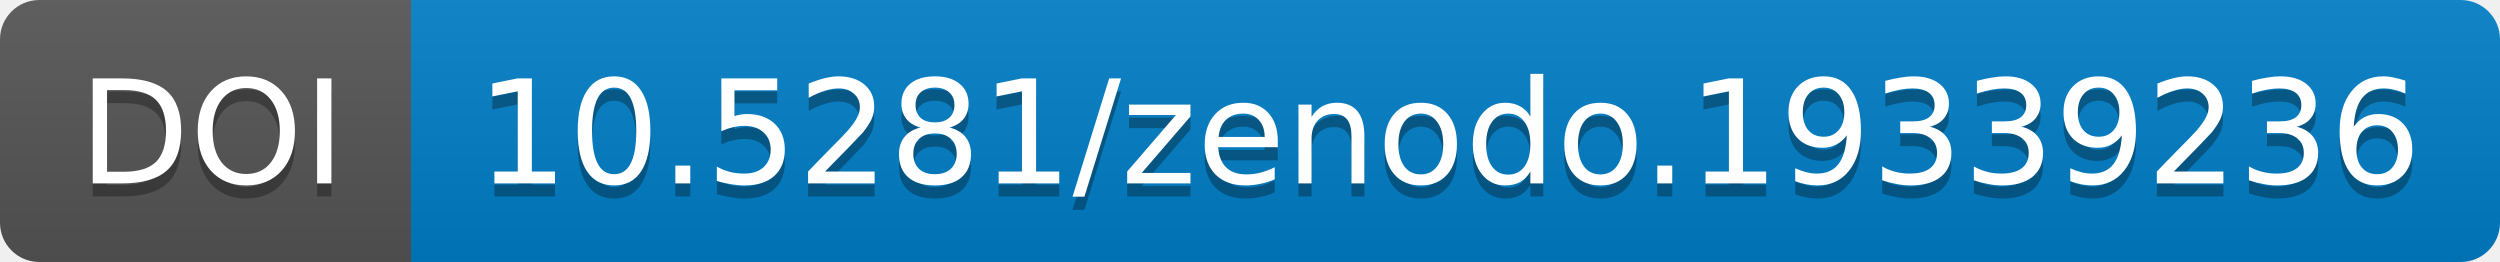
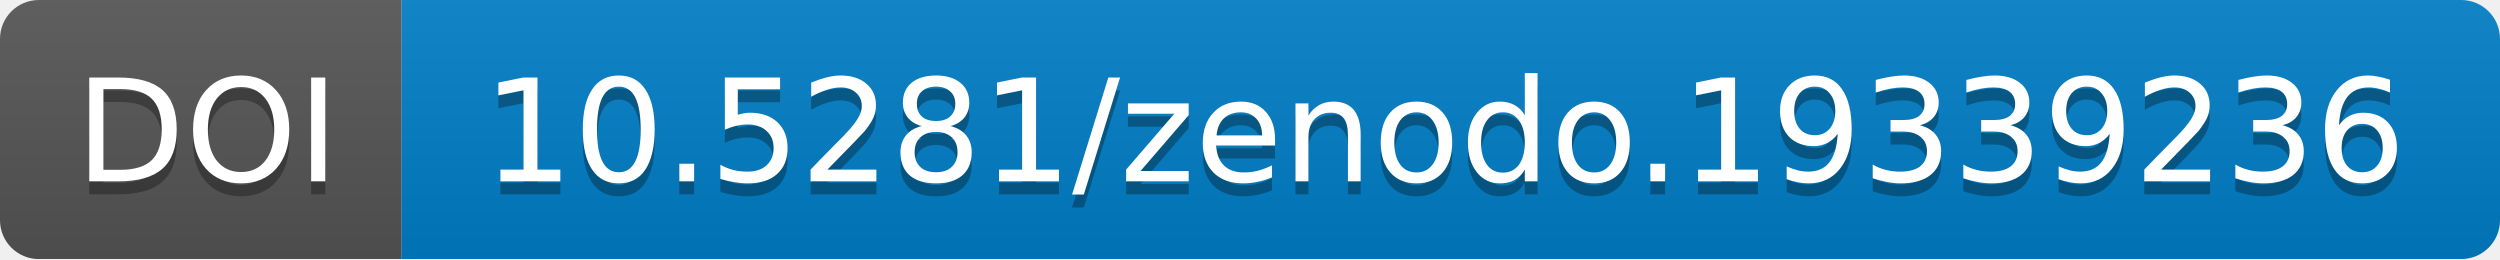
- <svg xmlns="http://www.w3.org/2000/svg" width="190.844" height="20">
+ <svg xmlns="http://www.w3.org/2000/svg" width="193.0" height="20">
  <linearGradient id="b" x2="0" y2="100%">
    <stop offset="0" stop-color="#bbb" stop-opacity=".1" />
    <stop offset="1" stop-opacity=".1" />
  </linearGradient>
-   <mask id="a" width="190.844" height="20">
-     <rect width="190.844" height="20" rx="3" fill="#fff" />
+   <mask id="a" width="193.0" height="20">
+     <rect width="193.0" height="20" rx="3" fill="#fff" />
  </mask>
  <g mask="url(#a)">
-     <path fill="#555" d="M0 0h31.375v20H0z" />
-     <path fill="#007ec6" d="M31.375 0h159.469v20H31.375z" />
-     <path fill="url(#b)" d="M0 0h190.844v20H0z" />
+     <path fill="#555" d="M0 0h31.0v20H0z" />
+     <path fill="#007ec6" d="M31.0 0h162.0v20H31.0z" />
+     <path fill="url(#b)" d="M0 0h193.0v20H0z" />
  </g>
  <g fill="#fff" text-anchor="middle" font-family="DejaVu Sans,         Verdana,Geneva,sans-serif" font-size="11">
-     <text x="16.188" y="15" fill="#010101" fill-opacity=".3">
+     <text x="16.0" y="15" fill="#010101" fill-opacity=".3">
                DOI
            </text>
-     <text x="16.188" y="14">
+     <text x="16.0" y="14">
                DOI
            </text>
-     <text x="110.609" y="15" fill="#010101" fill-opacity=".3">
+     <text x="111.5" y="15" fill="#010101" fill-opacity=".3">
                10.5281/zenodo.19339236
            </text>
-     <text x="110.609" y="14">
+     <text x="111.5" y="14">
                10.5281/zenodo.19339236
            </text>
  </g>
</svg>
